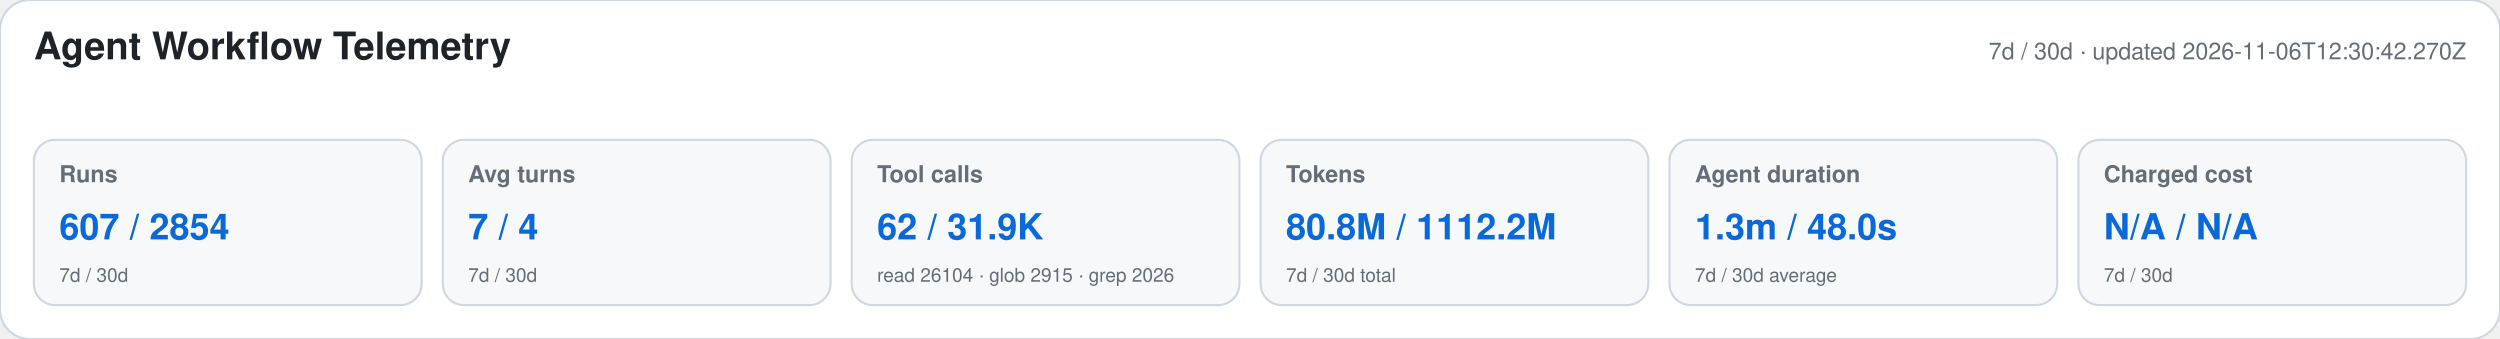
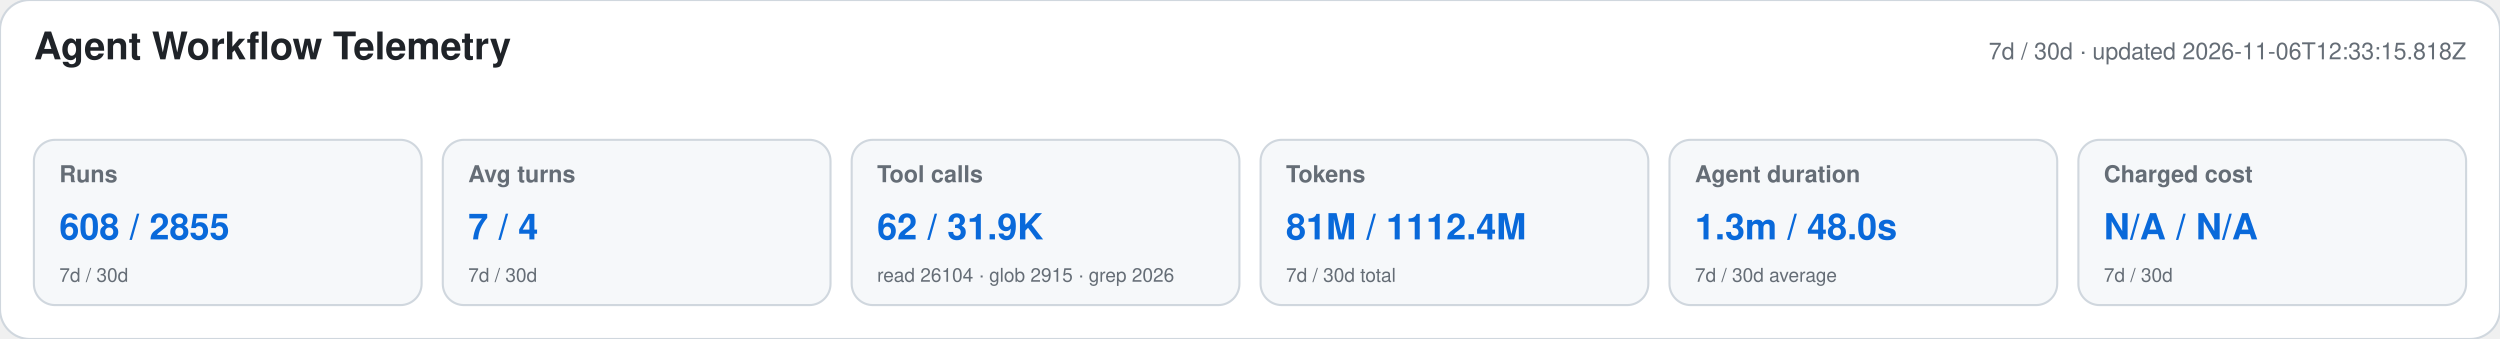
<svg xmlns="http://www.w3.org/2000/svg" width="1180" height="160" viewBox="0 0 1180 160" role="img" aria-labelledby="title desc">
  <style>text{font-family:-apple-system,BlinkMacSystemFont,"Segoe UI",Helvetica,Arial,sans-serif}.heading{font-size:18px;font-weight:650;fill:#1f2328}.meta,.label,.secondary{fill:#656d76}.meta,.label{font-size:11px}.label{font-weight:600}.primary{font-size:17px;font-weight:700;fill:#0969da}.secondary{font-size:9px}</style>
  <rect width="1180" height="160" rx="14" fill="#ffffff" stroke="#d0d7de" />
  <text x="16" y="28" class="heading">Agent Workflow Telemetry</text>
-   <text x="1164" y="28" text-anchor="end" class="meta">7d / 30d · updated 2026-11-06T12:30:42.270Z</text>
+   <text x="1164" y="28" text-anchor="end" class="meta">7d / 30d · updated 2026-11-06T12:33:15.818Z</text>
  <g>
    <rect x="16" y="66" width="183" height="78" rx="10" fill="#f6f8fa" stroke="#d0d7de" />
    <text x="28" y="86" class="label">Runs</text>
-     <text x="28" y="113" class="primary">607 / 2854</text>
+     <text x="28" y="113" class="primary">608 / 2855</text>
    <text x="28" y="133" class="secondary">7d / 30d</text>
  </g>
  <g>
    <rect x="209" y="66" width="183" height="78" rx="10" fill="#f6f8fa" stroke="#d0d7de" />
    <text x="221" y="86" class="label">Avg turns</text>
    <text x="221" y="113" class="primary">7 / 4</text>
    <text x="221" y="133" class="secondary">7d / 30d</text>
  </g>
  <g>
    <rect x="402" y="66" width="183" height="78" rx="10" fill="#f6f8fa" stroke="#d0d7de" />
    <text x="414" y="86" class="label">Tool calls</text>
    <text x="414" y="113" class="primary">62 / 31.9K</text>
    <text x="414" y="133" class="secondary">read 26104 · glob 2915 · grep 2026</text>
  </g>
  <g>
    <rect x="595" y="66" width="183" height="78" rx="10" fill="#f6f8fa" stroke="#d0d7de" />
    <text x="607" y="86" class="label">Tokens</text>
-     <text x="607" y="113" class="primary">80.8M / 1112.2M</text>
+     <text x="607" y="113" class="primary">81M / 1112.4M</text>
    <text x="607" y="133" class="secondary">7d / 30d total</text>
  </g>
  <g>
    <rect x="788" y="66" width="183" height="78" rx="10" fill="#f6f8fa" stroke="#d0d7de" />
    <text x="800" y="86" class="label">Agent duration</text>
    <text x="800" y="113" class="primary">1.3m / 48.0s</text>
    <text x="800" y="133" class="secondary">7d / 30d average</text>
  </g>
  <g>
    <rect x="981" y="66" width="183" height="78" rx="10" fill="#f6f8fa" stroke="#d0d7de" />
    <text x="993" y="86" class="label">Charged cost</text>
    <text x="993" y="113" class="primary">N/A / N/A</text>
    <text x="993" y="133" class="secondary">7d / 30d</text>
  </g>
</svg>
